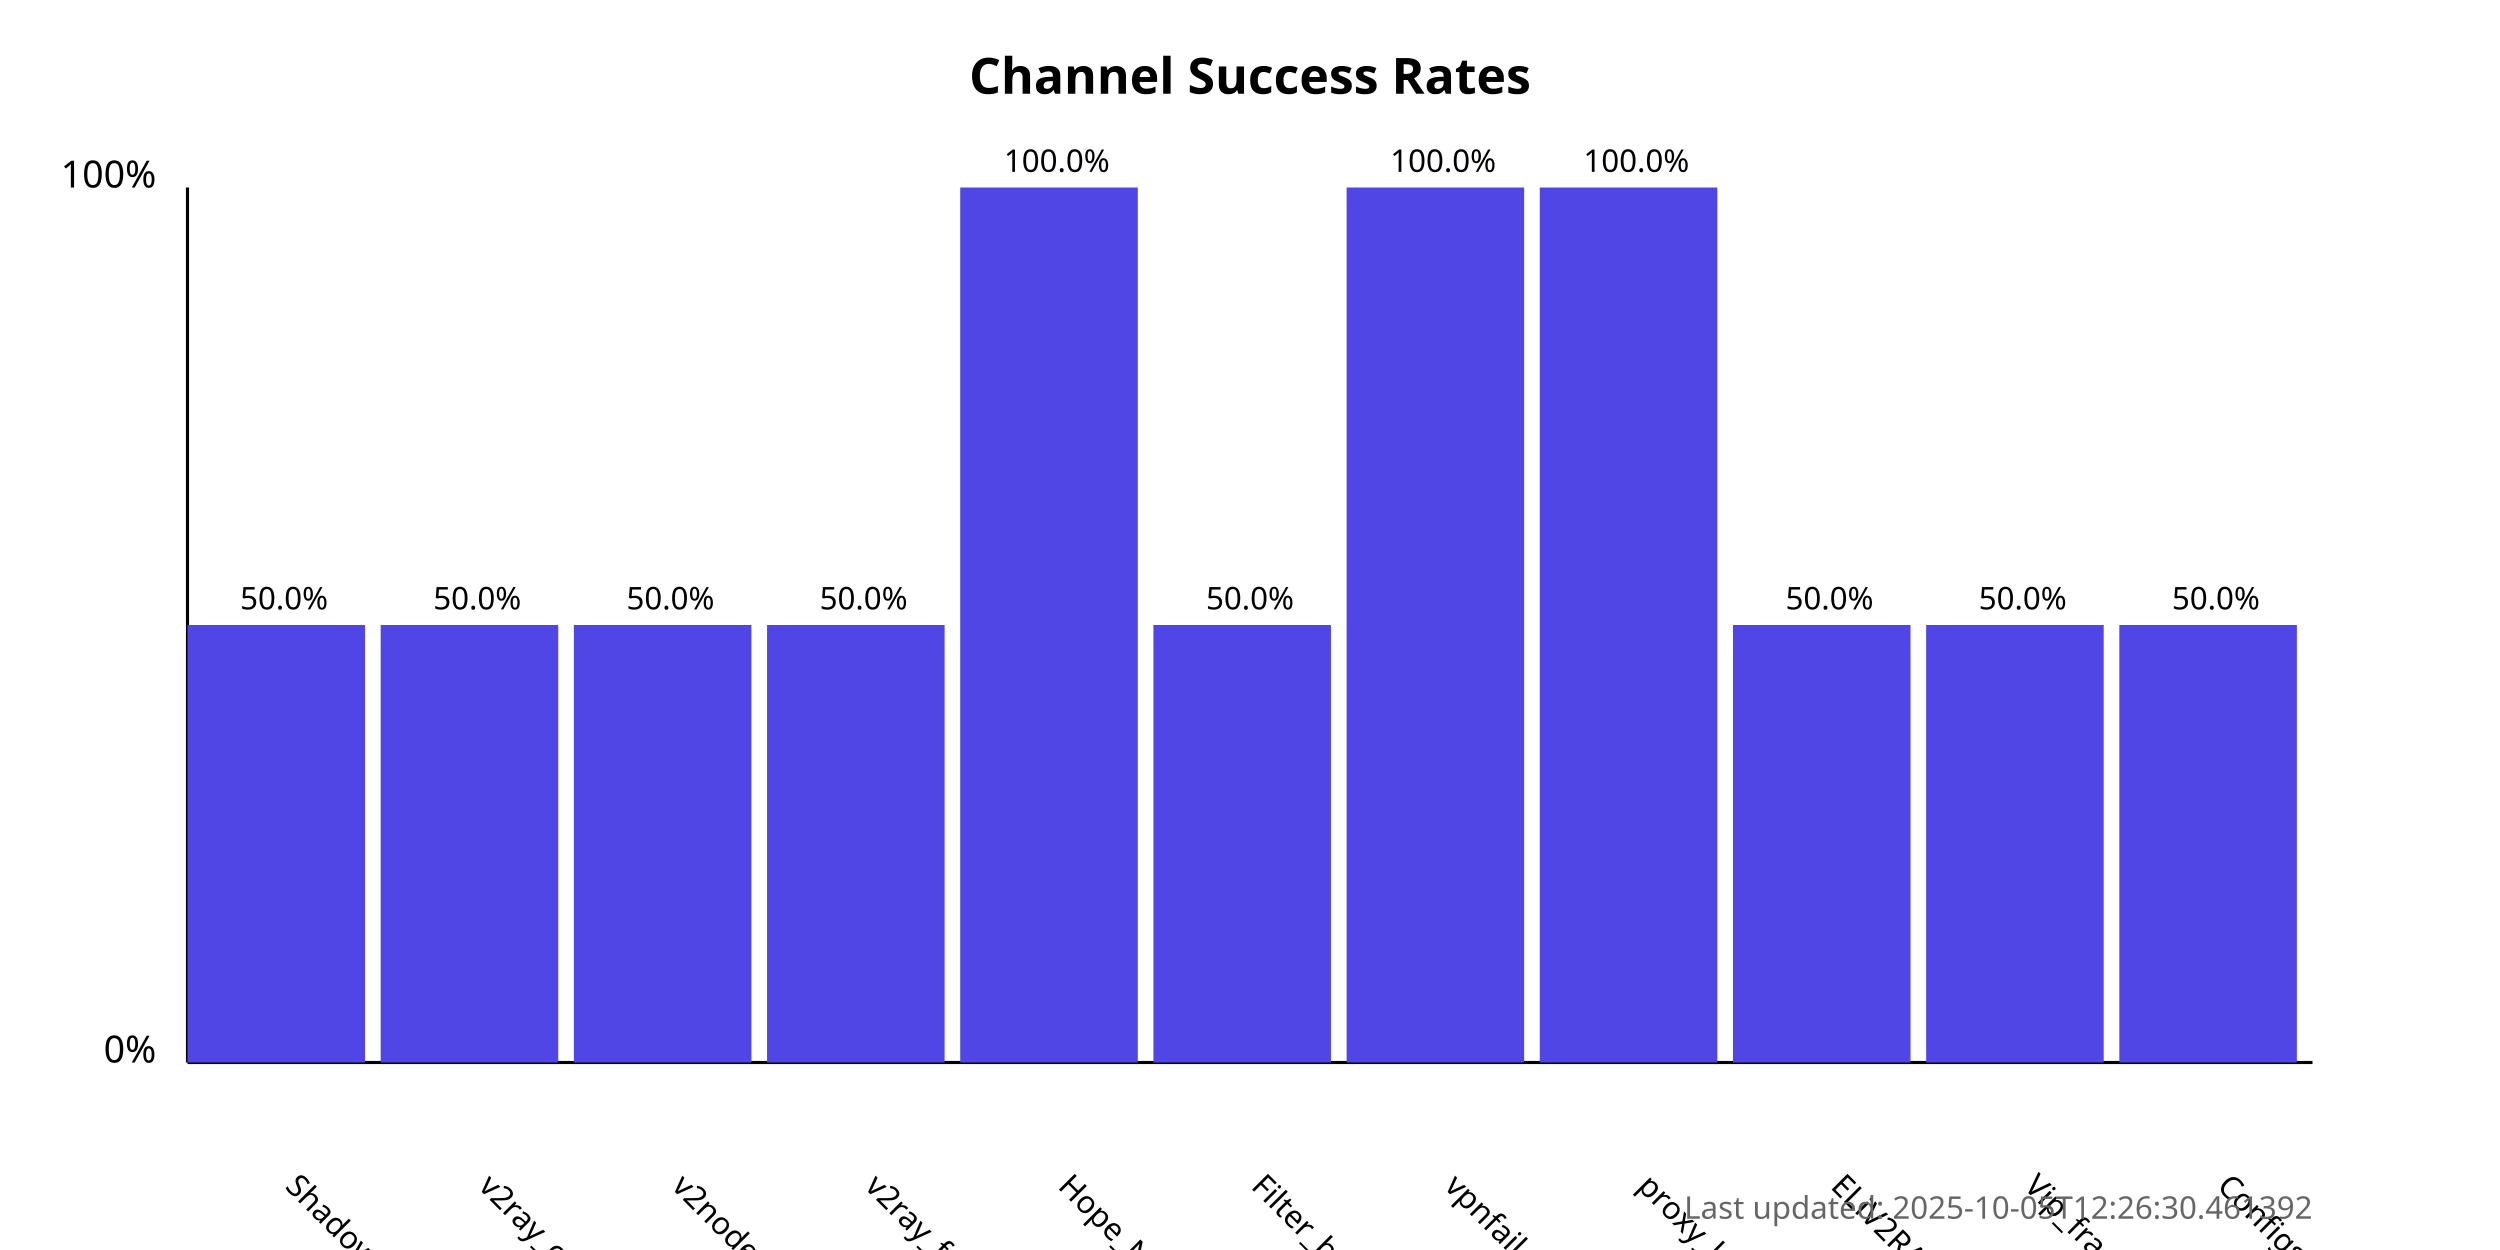
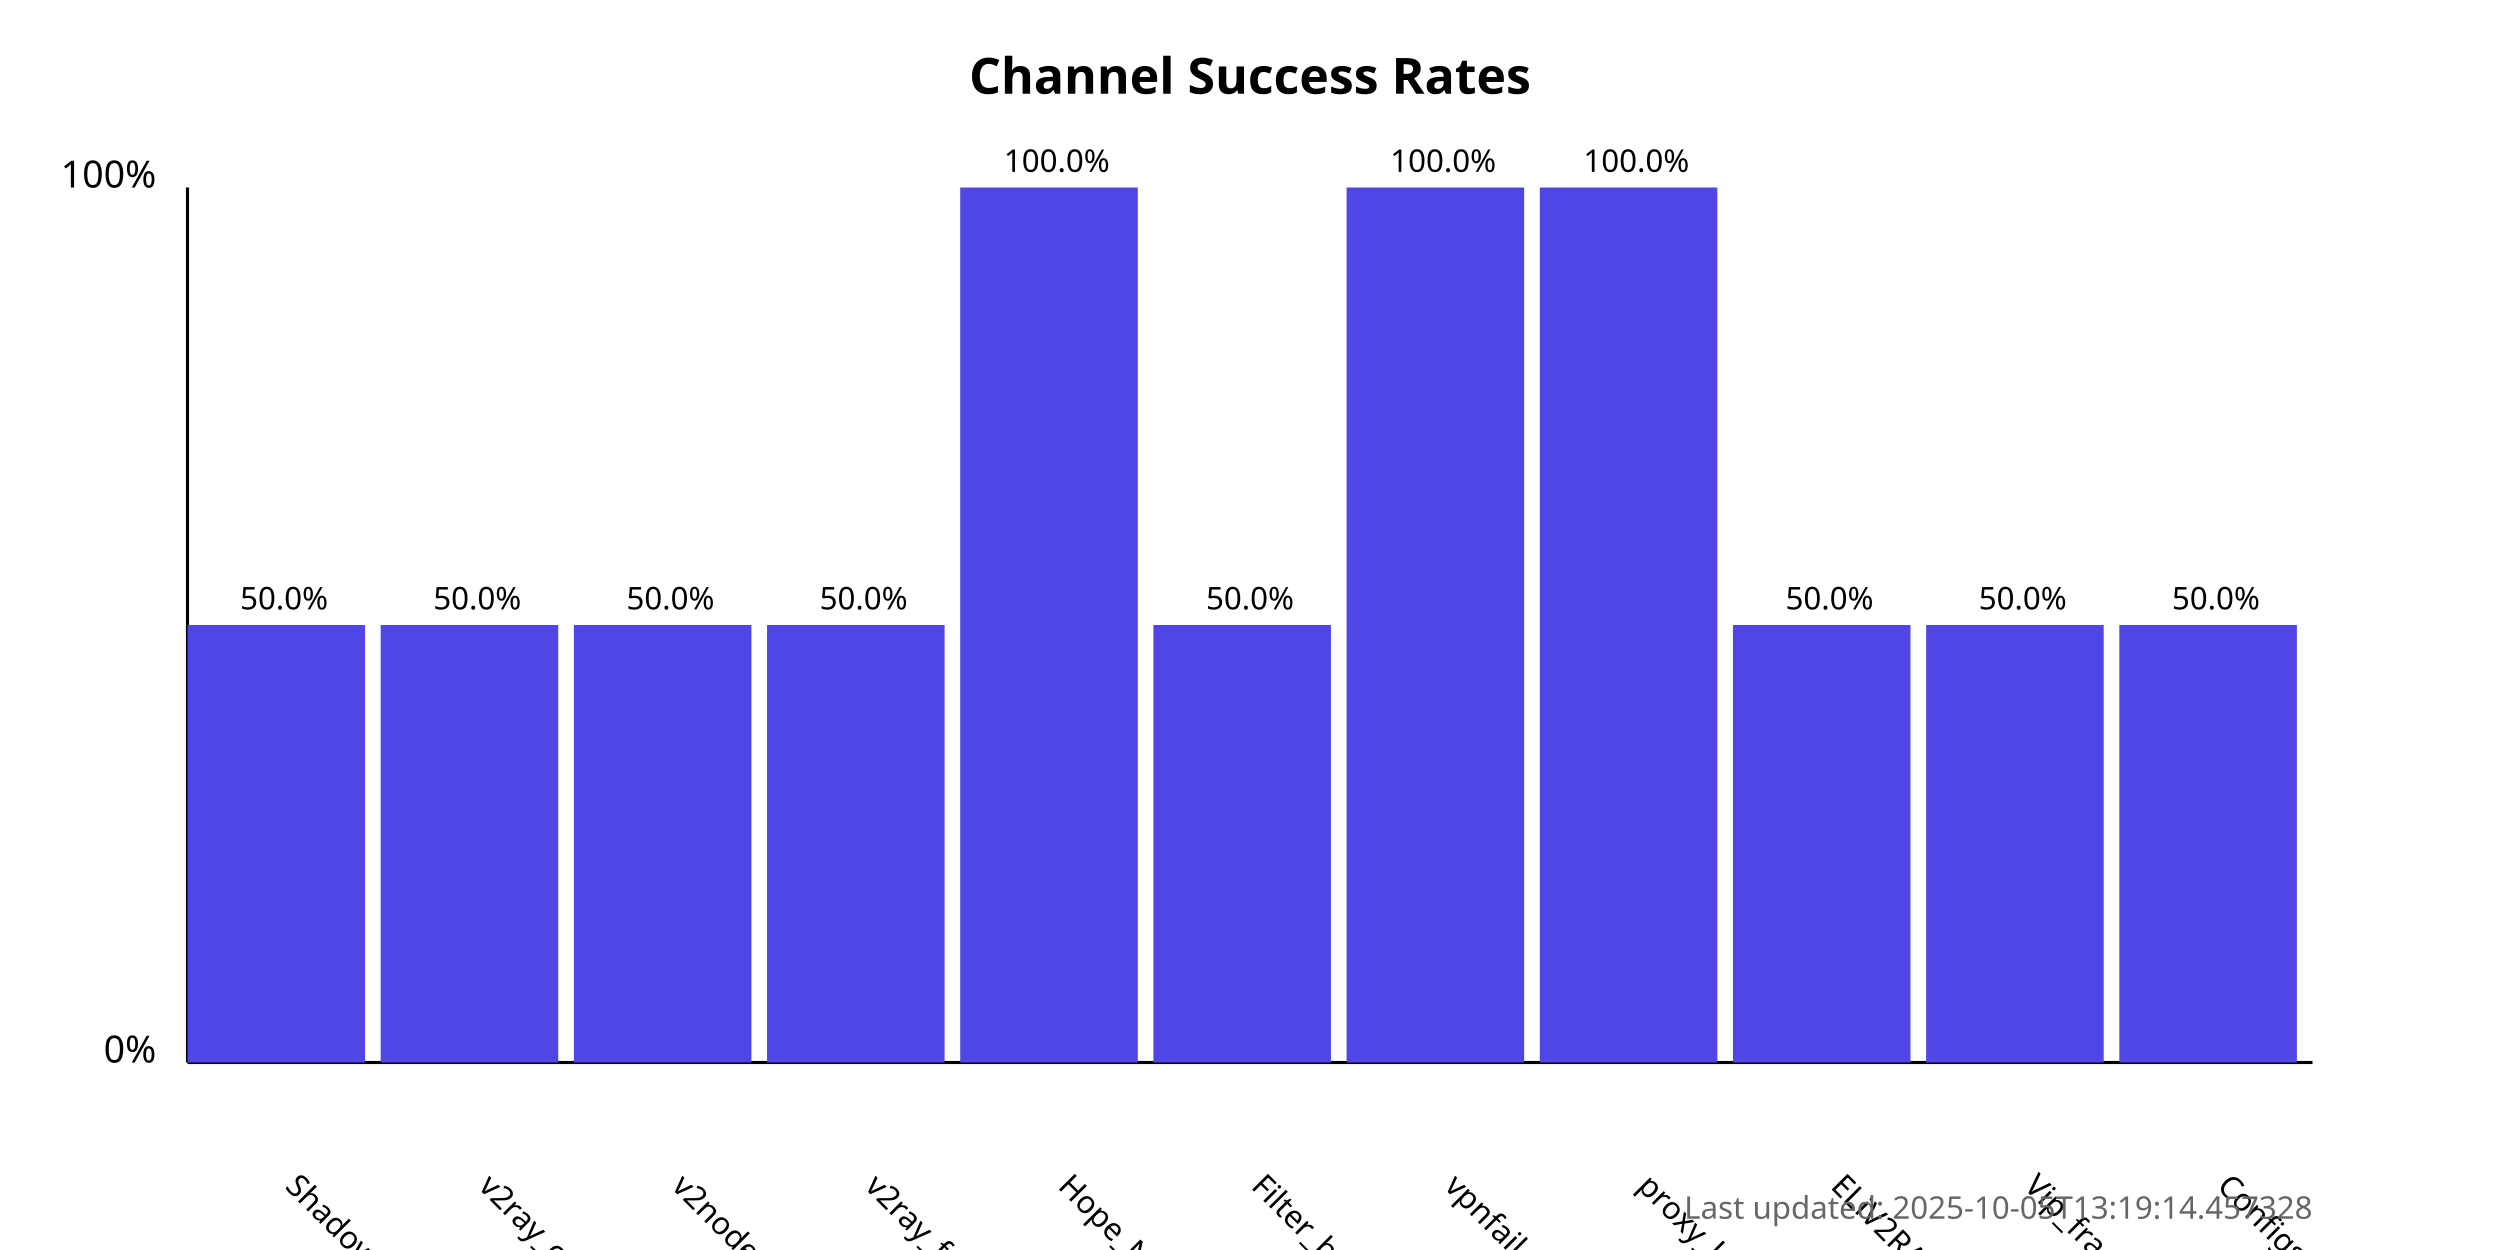
<svg xmlns="http://www.w3.org/2000/svg" width="800" height="400">
  <style>
            .chart-title { font: bold 16px sans-serif; }
            .axis-label { font: 12px sans-serif; }
            .tick-label { font: 10px sans-serif; }
            .bar { fill: #4f46e5; }
            .bar:hover { fill: #6366f1; }
            .timestamp { font: 10px sans-serif; fill: #666; }
        </style>
  <text x="400.0" y="30" text-anchor="middle" class="chart-title">
            Channel Success Rates
        </text>
  <line x1="60" y1="340" x2="60" y2="60" stroke="black" stroke-width="1" />
  <line x1="60" y1="340" x2="740" y2="340" stroke="black" stroke-width="1" />
  <text x="50" y="340" text-anchor="end" class="axis-label">0%</text>
  <text x="50" y="60" text-anchor="end" class="axis-label">100%</text>
  <g>
    <rect x="60" y="200.0" width="56.818" height="140.0" class="bar" />
    <text x="90.909" y="380" transform="rotate(45, 90.90909, 380)" text-anchor="start" class="tick-label">
                ShadowProxy66
            </text>
    <text x="90.909" y="195.0" text-anchor="middle" class="tick-label">
                50.0%
            </text>
  </g>
  <g>
    <rect x="121.818" y="200.0" width="56.818" height="140.0" class="bar" />
    <text x="152.727" y="380" transform="rotate(45, 152.7273, 380)" text-anchor="start" class="tick-label">
                v2ray_configs_pool
            </text>
    <text x="152.727" y="195.0" text-anchor="middle" class="tick-label">
                50.0%
            </text>
  </g>
  <g>
    <rect x="183.636" y="200.0" width="56.818" height="140.0" class="bar" />
    <text x="214.545" y="380" transform="rotate(45, 214.5455, 380)" text-anchor="start" class="tick-label">
                v2nodes
            </text>
    <text x="214.545" y="195.0" text-anchor="middle" class="tick-label">
                50.0%
            </text>
  </g>
  <g>
    <rect x="245.455" y="200.0" width="56.818" height="140.0" class="bar" />
    <text x="276.364" y="380" transform="rotate(45, 276.3636, 380)" text-anchor="start" class="tick-label">
                v2ray_free_conf
            </text>
    <text x="276.364" y="195.0" text-anchor="middle" class="tick-label">
                50.0%
            </text>
  </g>
  <g>
    <rect x="307.273" y="60.0" width="56.818" height="280.0" class="bar" />
    <text x="338.182" y="380" transform="rotate(45, 338.1818, 380)" text-anchor="start" class="tick-label">
                Hope_Net
            </text>
    <text x="338.182" y="55.0" text-anchor="middle" class="tick-label">
                100.0%
            </text>
  </g>
  <g>
    <rect x="369.091" y="200.0" width="56.818" height="140.0" class="bar" />
    <text x="400.0" y="380" transform="rotate(45, 400.0, 380)" text-anchor="start" class="tick-label">
                Filter_breaker
            </text>
    <text x="400.0" y="195.0" text-anchor="middle" class="tick-label">
                50.0%
            </text>
  </g>
  <g>
    <rect x="430.909" y="60.0" width="56.818" height="280.0" class="bar" />
    <text x="461.818" y="380" transform="rotate(45, 461.8182, 380)" text-anchor="start" class="tick-label">
                vpnfail_vless
            </text>
    <text x="461.818" y="55.0" text-anchor="middle" class="tick-label">
                100.0%
            </text>
  </g>
  <g>
    <rect x="492.727" y="60.0" width="56.818" height="280.0" class="bar" />
    <text x="523.636" y="380" transform="rotate(45, 523.6364, 380)" text-anchor="start" class="tick-label">
                proxy_kafee
            </text>
    <text x="523.636" y="55.0" text-anchor="middle" class="tick-label">
                100.0%
            </text>
  </g>
  <g>
    <rect x="554.545" y="200.0" width="56.818" height="140.0" class="bar" />
    <text x="585.455" y="380" transform="rotate(45, 585.4545, 380)" text-anchor="start" class="tick-label">
                ELiV2RAY
            </text>
    <text x="585.455" y="195.0" text-anchor="middle" class="tick-label">
                50.0%
            </text>
  </g>
  <g>
    <rect x="616.364" y="200.0" width="56.818" height="140.0" class="bar" />
    <text x="647.273" y="380" transform="rotate(45, 647.2727, 380)" text-anchor="start" class="tick-label">
                Vip_fragment_v2ray
            </text>
    <text x="647.273" y="195.0" text-anchor="middle" class="tick-label">
                50.0%
            </text>
  </g>
  <g>
    <rect x="678.182" y="200.0" width="56.818" height="140.0" class="bar" />
    <text x="709.091" y="380" transform="rotate(45, 709.0909, 380)" text-anchor="start" class="tick-label">
                ConfigsHubPlus
            </text>
    <text x="709.091" y="195.0" text-anchor="middle" class="tick-label">
                50.0%
            </text>
  </g>
  <text x="740" y="390" text-anchor="end" class="timestamp">
-             Last updated: 2025-10-05T12:26:30.461392
+             Last updated: 2025-10-05T13:19:14.457328
        </text>
</svg>
